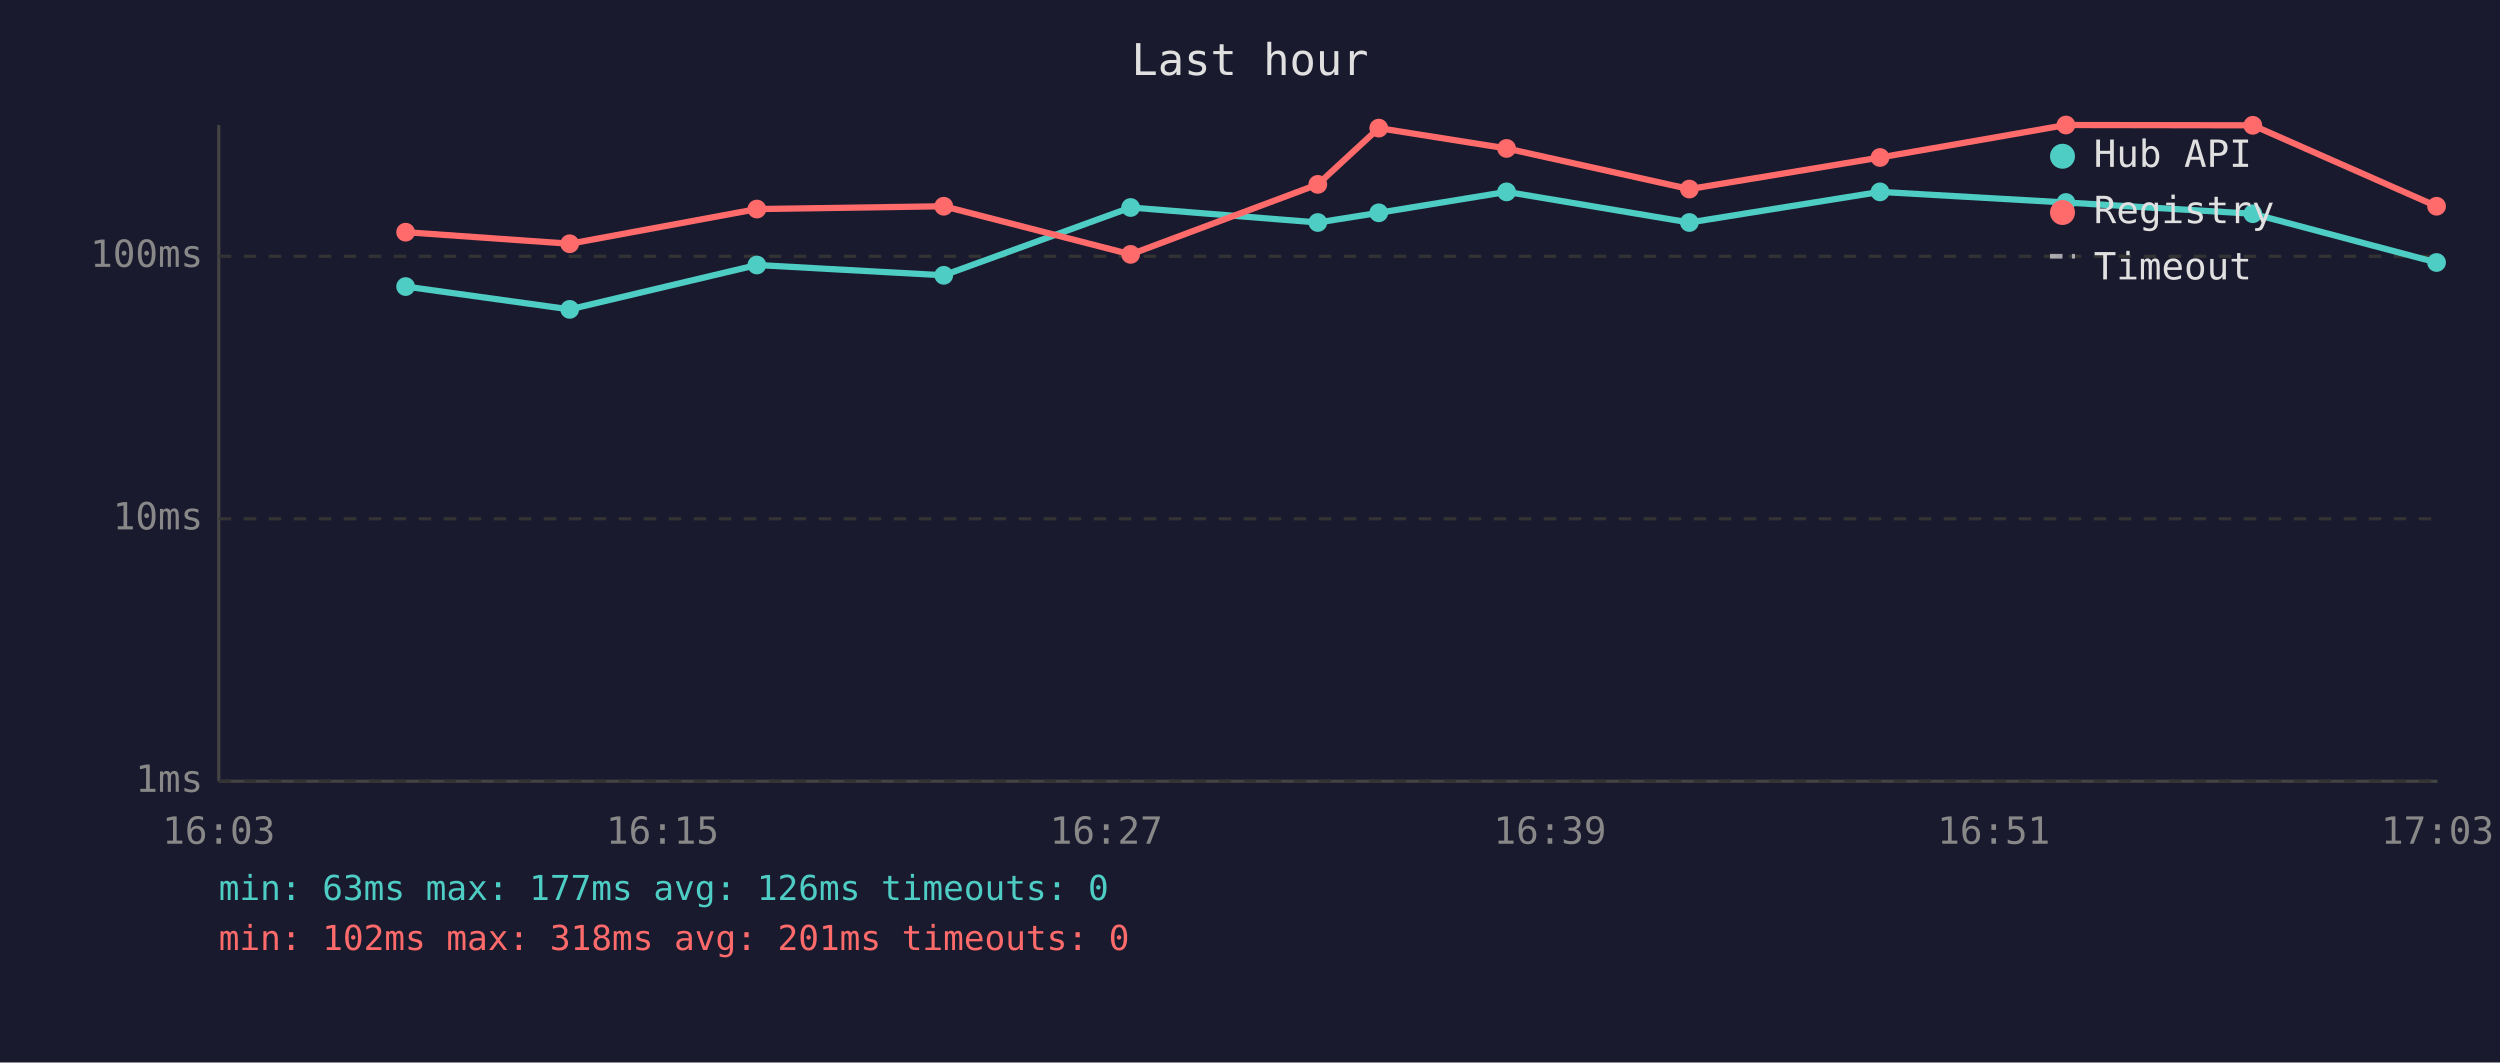
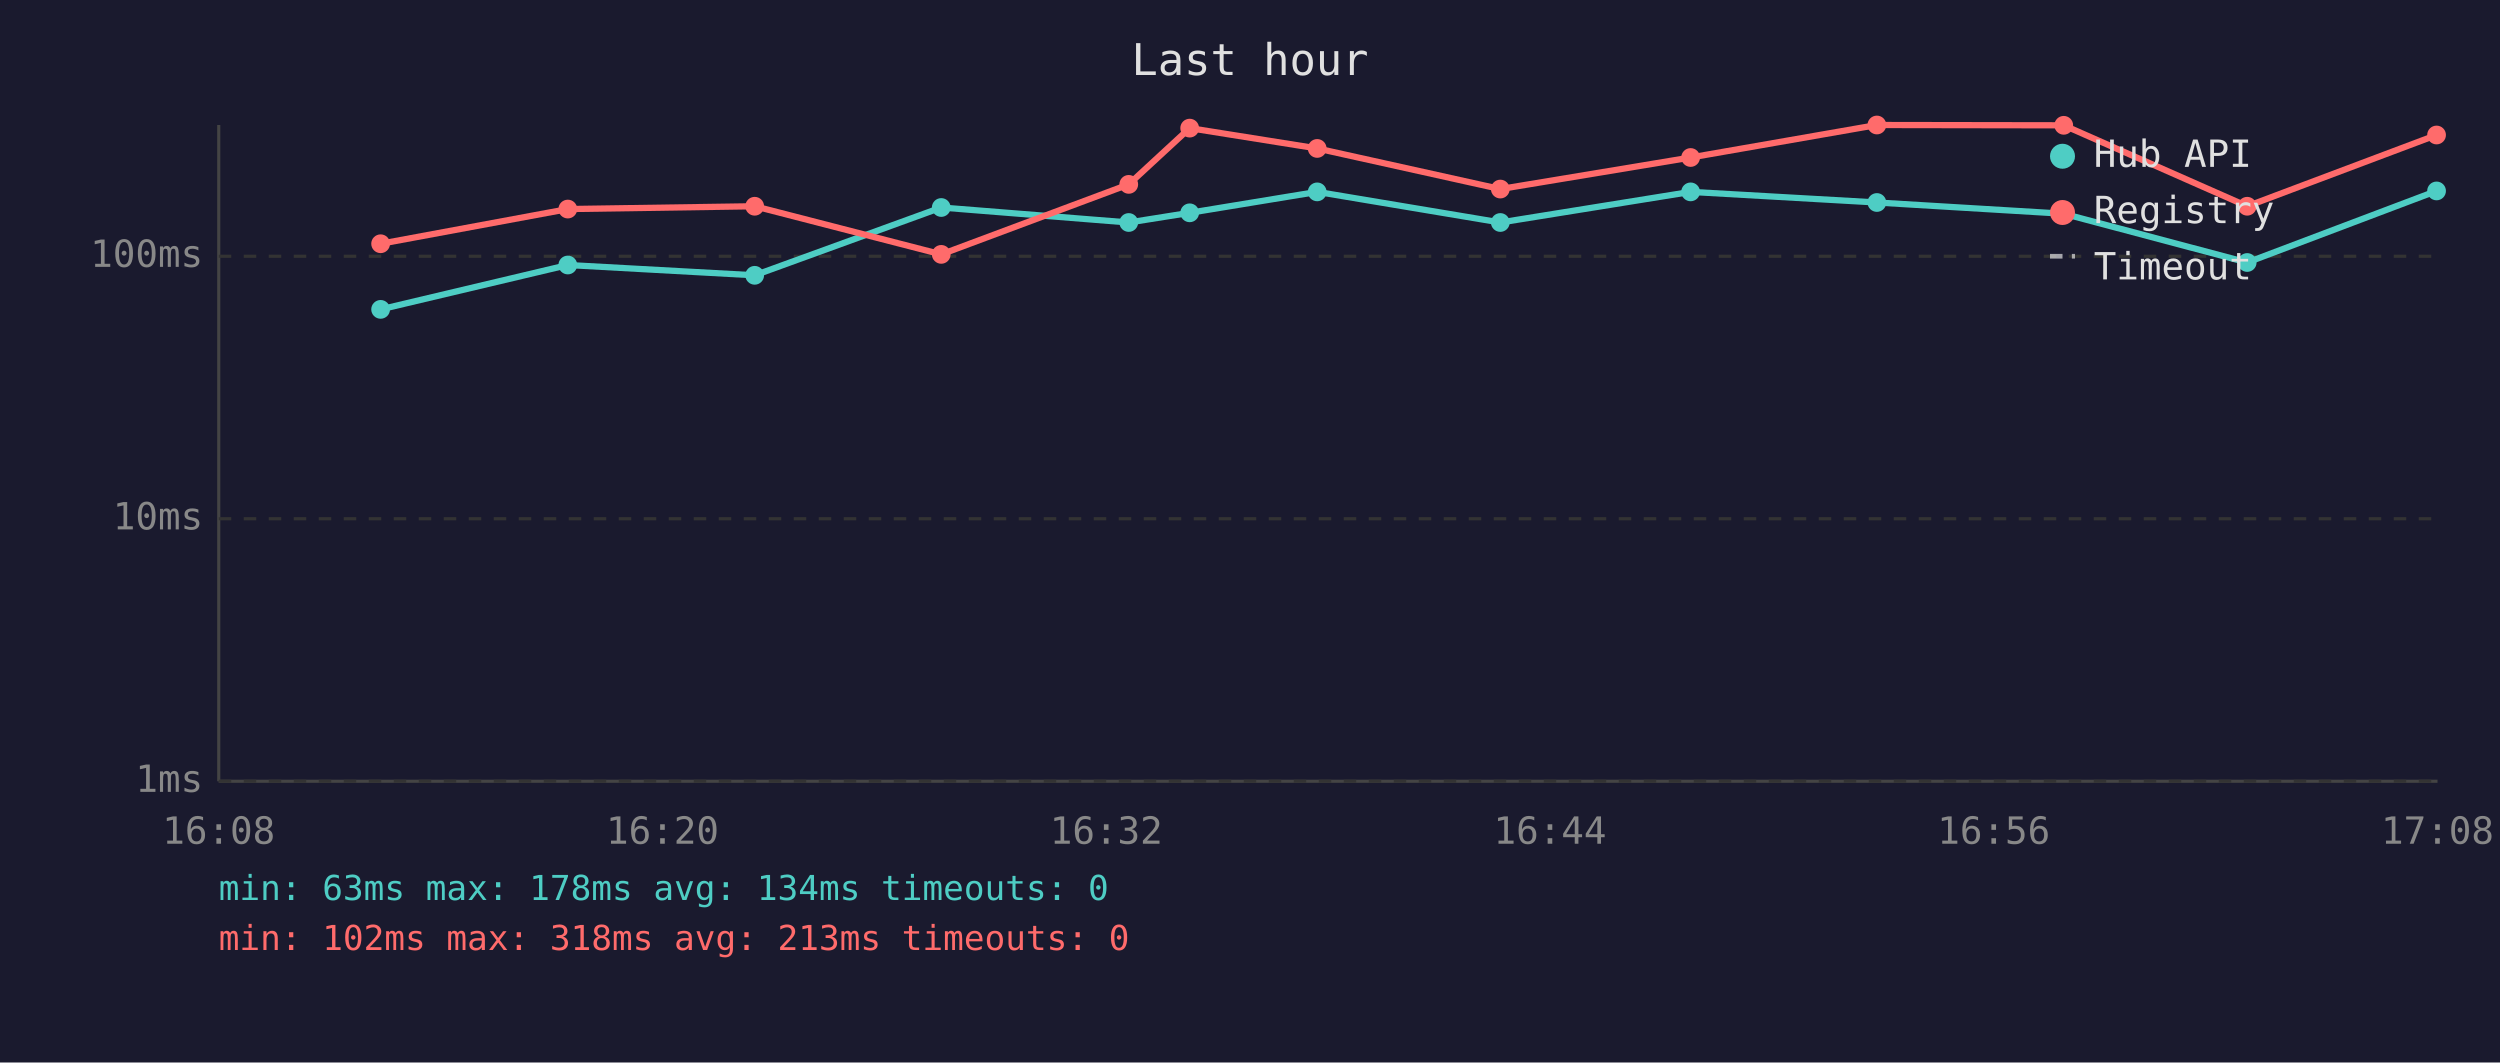
<svg xmlns="http://www.w3.org/2000/svg" viewBox="0 0 800 340" font-family="monospace" font-size="12">
  <rect width="800" height="340" fill="#1a1a2e" />
  <text x="400" y="24" fill="#e0e0e0" font-size="14" text-anchor="middle">Last hour</text>
  <line x1="70" y1="40" x2="70" y2="250" stroke="#444" stroke-width="1" />
  <line x1="70" y1="250" x2="780" y2="250" stroke="#444" stroke-width="1" />
  <line x1="70" y1="250" x2="780" y2="250" stroke="#333" stroke-width="1" stroke-dasharray="4" />
  <text x="65" y="250" fill="#888" text-anchor="end" dominant-baseline="middle">1ms</text>
  <line x1="70" y1="166" x2="780" y2="166" stroke="#333" stroke-width="1" stroke-dasharray="4" />
  <text x="65" y="166" fill="#888" text-anchor="end" dominant-baseline="middle">10ms</text>
  <line x1="70" y1="82" x2="780" y2="82" stroke="#333" stroke-width="1" stroke-dasharray="4" />
  <text x="65" y="82" fill="#888" text-anchor="end" dominant-baseline="middle">100ms</text>
-   <text x="70" y="270" fill="#888" text-anchor="middle">16:03</text>
-   <text x="212" y="270" fill="#888" text-anchor="middle">16:15</text>
-   <text x="354" y="270" fill="#888" text-anchor="middle">16:27</text>
-   <text x="496" y="270" fill="#888" text-anchor="middle">16:39</text>
-   <text x="638" y="270" fill="#888" text-anchor="middle">16:51</text>
-   <text x="780" y="270" fill="#888" text-anchor="middle">17:03</text>
-   <polyline points="129.8,91.7 182.3,99.0 242.2,84.8 302.0,88.1 361.8,66.4 421.7,71.2 441.2,68.1 482.1,61.4 540.6,71.2 601.6,61.4 661.1,64.8 720.9,68.4 779.7,84.0" fill="none" stroke="#4ecdc4" stroke-width="2" opacity="1" />
-   <circle cx="129.8" cy="91.7" r="3" fill="#4ecdc4" />
-   <circle cx="182.3" cy="99.0" r="3" fill="#4ecdc4" />
-   <circle cx="242.2" cy="84.8" r="3" fill="#4ecdc4" />
-   <circle cx="302.0" cy="88.1" r="3" fill="#4ecdc4" />
-   <circle cx="361.8" cy="66.4" r="3" fill="#4ecdc4" />
-   <circle cx="421.7" cy="71.2" r="3" fill="#4ecdc4" />
-   <circle cx="441.2" cy="68.1" r="3" fill="#4ecdc4" />
-   <circle cx="482.1" cy="61.4" r="3" fill="#4ecdc4" />
-   <circle cx="540.6" cy="71.2" r="3" fill="#4ecdc4" />
-   <circle cx="601.6" cy="61.4" r="3" fill="#4ecdc4" />
-   <circle cx="661.1" cy="64.8" r="3" fill="#4ecdc4" />
-   <circle cx="720.9" cy="68.4" r="3" fill="#4ecdc4" />
-   <circle cx="779.7" cy="84.0" r="3" fill="#4ecdc4" />
-   <polyline points="129.8,74.3 182.3,78.0 242.2,66.9 302.0,66.0 361.8,81.4 421.7,59.0 441.2,41.0 482.1,47.5 540.6,60.5 601.6,50.4 661.1,40.0 720.9,40.1 779.7,66.0" fill="none" stroke="#ff6b6b" stroke-width="2" opacity="1" />
-   <circle cx="129.8" cy="74.3" r="3" fill="#ff6b6b" />
-   <circle cx="182.3" cy="78.0" r="3" fill="#ff6b6b" />
-   <circle cx="242.2" cy="66.9" r="3" fill="#ff6b6b" />
-   <circle cx="302.0" cy="66.0" r="3" fill="#ff6b6b" />
-   <circle cx="361.8" cy="81.4" r="3" fill="#ff6b6b" />
-   <circle cx="421.7" cy="59.0" r="3" fill="#ff6b6b" />
-   <circle cx="441.2" cy="41.0" r="3" fill="#ff6b6b" />
-   <circle cx="482.1" cy="47.5" r="3" fill="#ff6b6b" />
-   <circle cx="540.6" cy="60.5" r="3" fill="#ff6b6b" />
-   <circle cx="601.6" cy="50.4" r="3" fill="#ff6b6b" />
-   <circle cx="661.1" cy="40.0" r="3" fill="#ff6b6b" />
-   <circle cx="720.9" cy="40.1" r="3" fill="#ff6b6b" />
-   <circle cx="779.7" cy="66.0" r="3" fill="#ff6b6b" />
+   <text x="70" y="270" fill="#888" text-anchor="middle">16:08</text>
+   <text x="212" y="270" fill="#888" text-anchor="middle">16:20</text>
+   <text x="354" y="270" fill="#888" text-anchor="middle">16:32</text>
+   <text x="496" y="270" fill="#888" text-anchor="middle">16:44</text>
+   <text x="638" y="270" fill="#888" text-anchor="middle">16:56</text>
+   <text x="780" y="270" fill="#888" text-anchor="middle">17:08</text>
+   <polyline points="121.8,99.0 181.7,84.8 241.5,88.1 301.2,66.4 361.2,71.2 380.7,68.1 421.5,61.4 480.1,71.2 541.0,61.4 600.6,64.8 660.4,68.4 719.1,84.0 779.7,61.1" fill="none" stroke="#4ecdc4" stroke-width="2" opacity="1" />
+   <circle cx="121.8" cy="99.0" r="3" fill="#4ecdc4" />
+   <circle cx="181.7" cy="84.8" r="3" fill="#4ecdc4" />
+   <circle cx="241.5" cy="88.1" r="3" fill="#4ecdc4" />
+   <circle cx="301.2" cy="66.4" r="3" fill="#4ecdc4" />
+   <circle cx="361.2" cy="71.2" r="3" fill="#4ecdc4" />
+   <circle cx="380.7" cy="68.1" r="3" fill="#4ecdc4" />
+   <circle cx="421.5" cy="61.4" r="3" fill="#4ecdc4" />
+   <circle cx="480.1" cy="71.2" r="3" fill="#4ecdc4" />
+   <circle cx="541.0" cy="61.4" r="3" fill="#4ecdc4" />
+   <circle cx="600.6" cy="64.8" r="3" fill="#4ecdc4" />
+   <circle cx="660.4" cy="68.4" r="3" fill="#4ecdc4" />
+   <circle cx="719.1" cy="84.0" r="3" fill="#4ecdc4" />
+   <circle cx="779.7" cy="61.1" r="3" fill="#4ecdc4" />
+   <polyline points="121.8,78.0 181.7,66.9 241.5,66.0 301.2,81.4 361.2,59.0 380.7,41.0 421.5,47.5 480.1,60.5 541.0,50.4 600.6,40.0 660.4,40.1 719.1,66.0 779.7,43.2" fill="none" stroke="#ff6b6b" stroke-width="2" opacity="1" />
+   <circle cx="121.8" cy="78.0" r="3" fill="#ff6b6b" />
+   <circle cx="181.7" cy="66.9" r="3" fill="#ff6b6b" />
+   <circle cx="241.5" cy="66.0" r="3" fill="#ff6b6b" />
+   <circle cx="301.2" cy="81.4" r="3" fill="#ff6b6b" />
+   <circle cx="361.2" cy="59.0" r="3" fill="#ff6b6b" />
+   <circle cx="380.7" cy="41.0" r="3" fill="#ff6b6b" />
+   <circle cx="421.5" cy="47.5" r="3" fill="#ff6b6b" />
+   <circle cx="480.1" cy="60.5" r="3" fill="#ff6b6b" />
+   <circle cx="541.0" cy="50.4" r="3" fill="#ff6b6b" />
+   <circle cx="600.6" cy="40.0" r="3" fill="#ff6b6b" />
+   <circle cx="660.4" cy="40.1" r="3" fill="#ff6b6b" />
+   <circle cx="719.1" cy="66.0" r="3" fill="#ff6b6b" />
+   <circle cx="779.7" cy="43.2" r="3" fill="#ff6b6b" />
  <circle cx="660" cy="50" r="4" fill="#4ecdc4" />
  <text x="670" y="50" fill="#e0e0e0" dominant-baseline="middle">Hub API</text>
  <circle cx="660" cy="68" r="4" fill="#ff6b6b" />
  <text x="670" y="68" fill="#e0e0e0" dominant-baseline="middle">Registry</text>
  <line x1="656" y1="82" x2="664" y2="82" stroke="#e0e0e0" stroke-width="1.5" stroke-dasharray="4,3" opacity="0.7" />
  <text x="670" y="86" fill="#e0e0e0" dominant-baseline="middle">Timeout</text>
-   <text x="70" y="288" fill="#4ecdc4" font-size="11">min: 63ms  max: 177ms  avg: 126ms  timeouts: 0</text>
-   <text x="70" y="304" fill="#ff6b6b" font-size="11">min: 102ms  max: 318ms  avg: 201ms  timeouts: 0</text>
+   <text x="70" y="288" fill="#4ecdc4" font-size="11">min: 63ms  max: 178ms  avg: 134ms  timeouts: 0</text>
+   <text x="70" y="304" fill="#ff6b6b" font-size="11">min: 102ms  max: 318ms  avg: 213ms  timeouts: 0</text>
</svg>
